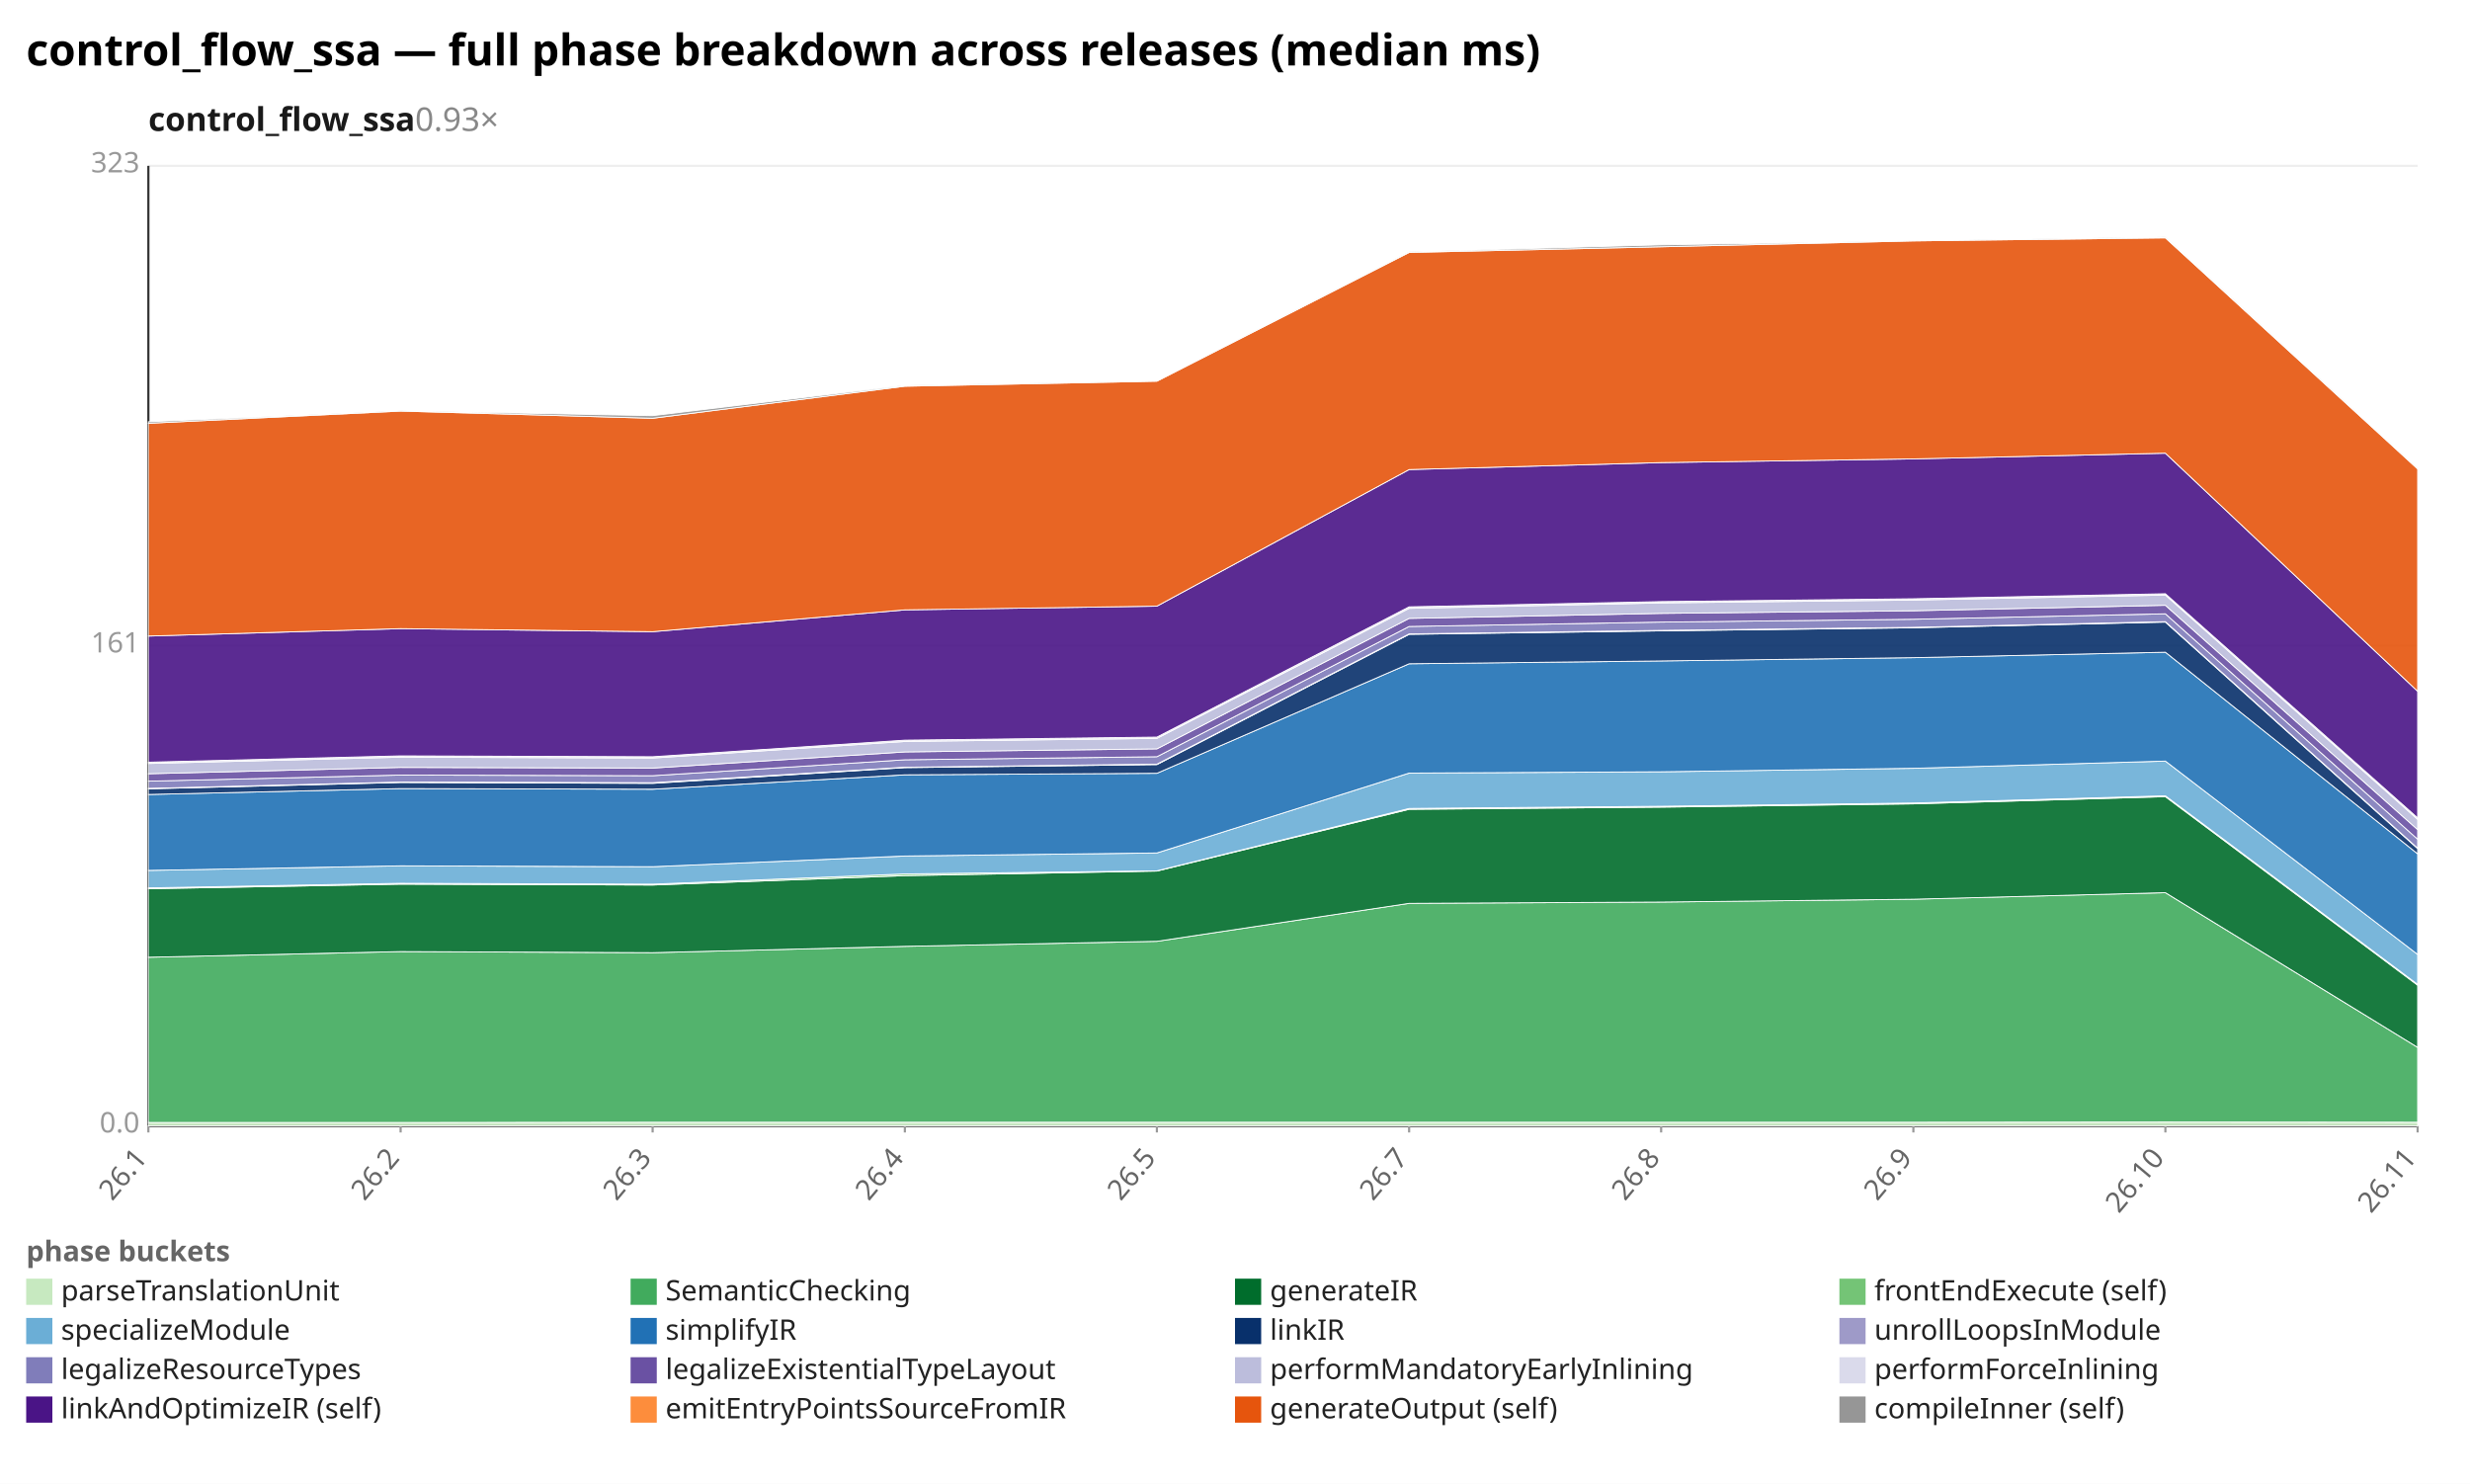
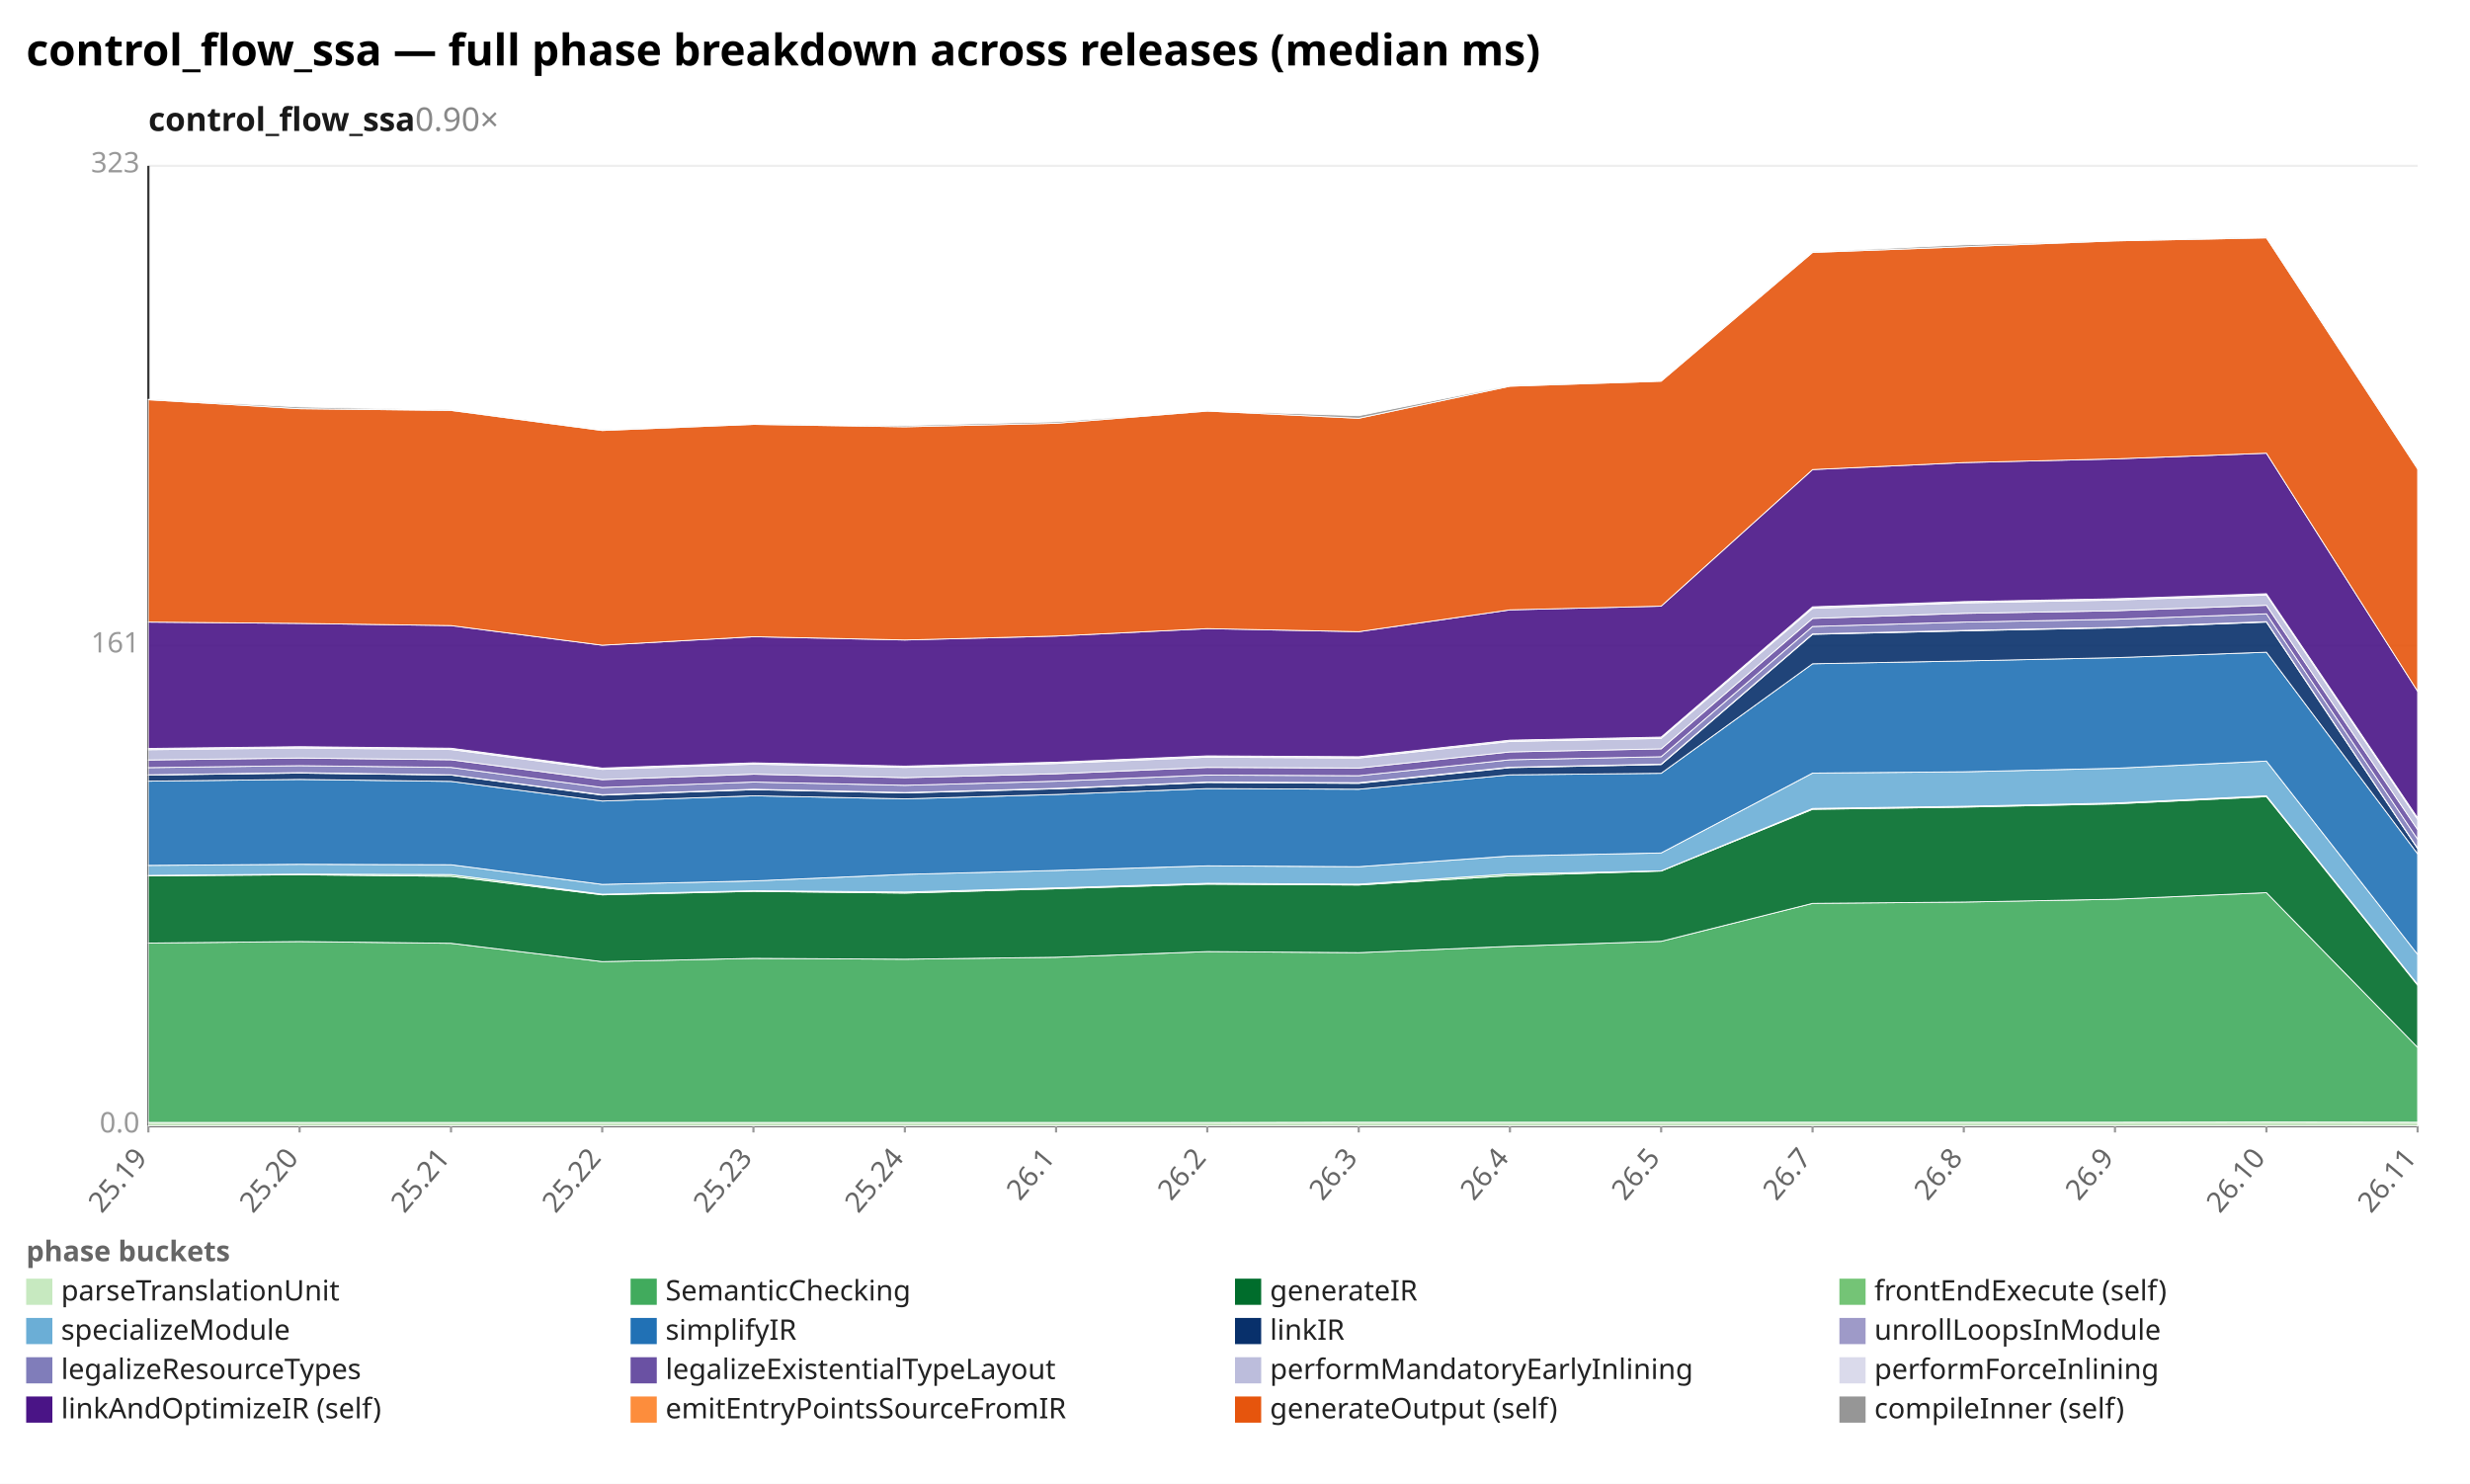
<svg xmlns="http://www.w3.org/2000/svg" width="1132" height="680" viewBox="0 0 1132 680" preserveAspectRatio="xMidYMid meet" font-family="sans-serif" font-size="13">
  <rect width="1132" height="680" fill="white" />
  <text x="12" y="30" font-size="20" font-weight="bold">control_flow_ssa — full phase breakdown across releases (median ms)</text>
-   <text x="68" y="60" font-size="15" font-weight="600" fill="#1a1a1a">control_flow_ssa<tspan fill="#888" font-weight="400" text-decoration="none">  0.93×</tspan>
+   <text x="68" y="60" font-size="15" font-weight="600" fill="#1a1a1a">control_flow_ssa<tspan fill="#888" font-weight="400" text-decoration="none">  0.90×</tspan>
  </text>
  <line x1="68.0" y1="516.0" x2="1108.0" y2="516.0" stroke="#eee" />
  <text x="64.0" y="519.0" text-anchor="end" fill="#999">0.0</text>
  <line x1="68.0" y1="296.0" x2="1108.0" y2="296.0" stroke="#eee" />
  <text x="64.0" y="299.0" text-anchor="end" fill="#999">161</text>
  <line x1="68.0" y1="76.0" x2="1108.0" y2="76.0" stroke="#eee" />
  <text x="64.0" y="79.0" text-anchor="end" fill="#999">323</text>
  <line x1="68.0" y1="76.0" x2="68.0" y2="516.0" stroke="#333" />
  <line x1="68.0" y1="516.0" x2="1108.0" y2="516.0" stroke="#333" />
  <line x1="68.0" y1="516.0" x2="68.0" y2="519.0" stroke="#999" />
-   <text x="68.0" y="531.0" text-anchor="end" fill="#666" transform="rotate(-50 68.0 531.0)">26.1</text>
-   <line x1="183.6" y1="516.0" x2="183.6" y2="519.0" stroke="#999" />
-   <text x="183.6" y="531.0" text-anchor="end" fill="#666" transform="rotate(-50 183.6 531.0)">26.2</text>
-   <line x1="299.1" y1="516.0" x2="299.1" y2="519.0" stroke="#999" />
-   <text x="299.1" y="531.0" text-anchor="end" fill="#666" transform="rotate(-50 299.1 531.0)">26.3</text>
+   <text x="68.0" y="531.0" text-anchor="end" fill="#666" transform="rotate(-50 68.0 531.0)">25.19</text>
+   <line x1="137.3" y1="516.0" x2="137.3" y2="519.0" stroke="#999" />
+   <text x="137.3" y="531.0" text-anchor="end" fill="#666" transform="rotate(-50 137.3 531.0)">25.20</text>
+   <line x1="206.7" y1="516.0" x2="206.7" y2="519.0" stroke="#999" />
+   <text x="206.7" y="531.0" text-anchor="end" fill="#666" transform="rotate(-50 206.7 531.0)">25.21</text>
+   <line x1="276.0" y1="516.0" x2="276.0" y2="519.0" stroke="#999" />
+   <text x="276.0" y="531.0" text-anchor="end" fill="#666" transform="rotate(-50 276.0 531.0)">25.22</text>
+   <line x1="345.3" y1="516.0" x2="345.3" y2="519.0" stroke="#999" />
+   <text x="345.3" y="531.0" text-anchor="end" fill="#666" transform="rotate(-50 345.3 531.0)">25.23</text>
  <line x1="414.7" y1="516.0" x2="414.7" y2="519.0" stroke="#999" />
-   <text x="414.7" y="531.0" text-anchor="end" fill="#666" transform="rotate(-50 414.7 531.0)">26.4</text>
-   <line x1="530.2" y1="516.0" x2="530.2" y2="519.0" stroke="#999" />
-   <text x="530.2" y="531.0" text-anchor="end" fill="#666" transform="rotate(-50 530.2 531.0)">26.5</text>
-   <line x1="645.8" y1="516.0" x2="645.8" y2="519.0" stroke="#999" />
-   <text x="645.8" y="531.0" text-anchor="end" fill="#666" transform="rotate(-50 645.8 531.0)">26.7</text>
+   <text x="414.7" y="531.0" text-anchor="end" fill="#666" transform="rotate(-50 414.7 531.0)">25.24</text>
+   <line x1="484.0" y1="516.0" x2="484.0" y2="519.0" stroke="#999" />
+   <text x="484.0" y="531.0" text-anchor="end" fill="#666" transform="rotate(-50 484.0 531.0)">26.1</text>
+   <line x1="553.3" y1="516.0" x2="553.3" y2="519.0" stroke="#999" />
+   <text x="553.3" y="531.0" text-anchor="end" fill="#666" transform="rotate(-50 553.3 531.0)">26.2</text>
+   <line x1="622.7" y1="516.0" x2="622.7" y2="519.0" stroke="#999" />
+   <text x="622.7" y="531.0" text-anchor="end" fill="#666" transform="rotate(-50 622.7 531.0)">26.3</text>
+   <line x1="692.0" y1="516.0" x2="692.0" y2="519.0" stroke="#999" />
+   <text x="692.0" y="531.0" text-anchor="end" fill="#666" transform="rotate(-50 692.0 531.0)">26.4</text>
  <line x1="761.3" y1="516.0" x2="761.3" y2="519.0" stroke="#999" />
-   <text x="761.3" y="531.0" text-anchor="end" fill="#666" transform="rotate(-50 761.3 531.0)">26.8</text>
-   <line x1="876.9" y1="516.0" x2="876.9" y2="519.0" stroke="#999" />
-   <text x="876.9" y="531.0" text-anchor="end" fill="#666" transform="rotate(-50 876.9 531.0)">26.9</text>
-   <line x1="992.4" y1="516.0" x2="992.4" y2="519.0" stroke="#999" />
-   <text x="992.4" y="531.0" text-anchor="end" fill="#666" transform="rotate(-50 992.4 531.0)">26.10</text>
+   <text x="761.3" y="531.0" text-anchor="end" fill="#666" transform="rotate(-50 761.3 531.0)">26.5</text>
+   <line x1="830.7" y1="516.0" x2="830.7" y2="519.0" stroke="#999" />
+   <text x="830.7" y="531.0" text-anchor="end" fill="#666" transform="rotate(-50 830.7 531.0)">26.7</text>
+   <line x1="900.0" y1="516.0" x2="900.0" y2="519.0" stroke="#999" />
+   <text x="900.0" y="531.0" text-anchor="end" fill="#666" transform="rotate(-50 900.0 531.0)">26.8</text>
+   <line x1="969.3" y1="516.0" x2="969.3" y2="519.0" stroke="#999" />
+   <text x="969.3" y="531.0" text-anchor="end" fill="#666" transform="rotate(-50 969.3 531.0)">26.9</text>
+   <line x1="1038.7" y1="516.0" x2="1038.7" y2="519.0" stroke="#999" />
+   <text x="1038.7" y="531.0" text-anchor="end" fill="#666" transform="rotate(-50 1038.7 531.0)">26.10</text>
  <line x1="1108.0" y1="516.0" x2="1108.0" y2="519.0" stroke="#999" />
  <text x="1108.0" y="531.0" text-anchor="end" fill="#666" transform="rotate(-50 1108.0 531.0)">26.11</text>
-   <polygon points="68.0,514.4 183.6,514.4 299.1,514.3 414.7,514.3 530.2,514.3 645.8,514.3 761.3,514.3 876.9,514.3 992.4,514.2 1108.0,514.3 1108.0,516.0 992.4,516.0 876.9,516.0 761.3,516.0 645.8,516.0 530.2,516.0 414.7,516.0 299.1,516.0 183.6,516.0 68.0,516.0" fill="#c7e9c0" fill-opacity="0.9" stroke="#fff" stroke-width="0.4" />
-   <polygon points="68.0,438.7 183.6,436.1 299.1,436.6 414.7,433.7 530.2,431.4 645.8,414.0 761.3,413.4 876.9,412.1 992.4,409.1 1108.0,480.0 1108.0,514.3 992.4,514.2 876.9,514.3 761.3,514.3 645.8,514.3 530.2,514.3 414.7,514.3 299.1,514.3 183.6,514.4 68.0,514.4" fill="#41ab5d" fill-opacity="0.9" stroke="#fff" stroke-width="0.4" />
-   <polygon points="68.0,407.3 183.6,405.2 299.1,405.6 414.7,401.3 530.2,399.2 645.8,370.9 761.3,369.9 876.9,368.4 992.4,365.1 1108.0,451.5 1108.0,480.0 992.4,409.1 876.9,412.1 761.3,413.4 645.8,414.0 530.2,431.4 414.7,433.7 299.1,436.6 183.6,436.1 68.0,438.7" fill="#006d2c" fill-opacity="0.9" stroke="#fff" stroke-width="0.4" />
-   <polygon points="68.0,406.9 183.6,404.8 299.1,405.2 414.7,400.5 530.2,399.1 645.8,370.5 761.3,369.5 876.9,368.0 992.4,364.7 1108.0,451.1 1108.0,451.5 992.4,365.1 876.9,368.4 761.3,369.9 645.8,370.9 530.2,399.2 414.7,401.3 299.1,405.6 183.6,405.2 68.0,407.3" fill="#74c476" fill-opacity="0.9" stroke="#fff" stroke-width="0.4" />
-   <polygon points="68.0,398.9 183.6,396.8 299.1,397.2 414.7,392.3 530.2,390.9 645.8,354.3 761.3,353.7 876.9,352.1 992.4,348.8 1108.0,437.4 1108.0,451.1 992.4,364.7 876.9,368.0 761.3,369.5 645.8,370.5 530.2,399.1 414.7,400.5 299.1,405.2 183.6,404.8 68.0,406.9" fill="#6baed6" fill-opacity="0.9" stroke="#fff" stroke-width="0.4" />
-   <polygon points="68.0,364.1 183.6,361.4 299.1,361.7 414.7,355.1 530.2,354.4 645.8,304.2 761.3,302.9 876.9,301.4 992.4,298.9 1108.0,391.3 1108.0,437.4 992.4,348.8 876.9,352.1 761.3,353.7 645.8,354.3 530.2,390.9 414.7,392.3 299.1,397.2 183.6,396.8 68.0,398.9" fill="#2171b5" fill-opacity="0.9" stroke="#fff" stroke-width="0.4" />
-   <polygon points="68.0,361.5 183.6,358.6 299.1,359.0 414.7,351.8 530.2,350.4 645.8,290.7 761.3,289.1 876.9,287.7 992.4,285.1 1108.0,388.9 1108.0,391.3 992.4,298.9 876.9,301.4 761.3,302.9 645.8,304.2 530.2,354.4 414.7,355.1 299.1,361.7 183.6,361.4 68.0,364.1" fill="#08306b" fill-opacity="0.9" stroke="#fff" stroke-width="0.4" />
-   <polygon points="68.0,361.3 183.6,358.4 299.1,358.7 414.7,351.6 530.2,350.2 645.8,290.5 761.3,288.9 876.9,287.5 992.4,284.9 1108.0,388.7 1108.0,388.9 992.4,285.1 876.9,287.7 761.3,289.1 645.8,290.7 530.2,350.4 414.7,351.8 299.1,359.0 183.6,358.6 68.0,361.5" fill="#9e9ac8" fill-opacity="0.9" stroke="#fff" stroke-width="0.4" />
-   <polygon points="68.0,358.0 183.6,355.2 299.1,355.5 414.7,348.2 530.2,346.8 645.8,287.1 761.3,285.1 876.9,283.8 992.4,281.3 1108.0,384.6 1108.0,388.7 992.4,284.9 876.9,287.5 761.3,288.9 645.8,290.5 530.2,350.2 414.7,351.6 299.1,358.7 183.6,358.4 68.0,361.3" fill="#807dba" fill-opacity="0.9" stroke="#fff" stroke-width="0.4" />
-   <polygon points="68.0,354.6 183.6,351.7 299.1,352.0 414.7,344.6 530.2,343.2 645.8,283.4 761.3,281.1 876.9,279.9 992.4,277.4 1108.0,380.2 1108.0,384.6 992.4,281.3 876.9,283.8 761.3,285.1 645.8,287.1 530.2,346.8 414.7,348.2 299.1,355.5 183.6,355.2 68.0,358.0" fill="#6a51a3" fill-opacity="0.9" stroke="#fff" stroke-width="0.4" />
-   <polygon points="68.0,349.9 183.6,347.0 299.1,347.4 414.7,339.8 530.2,338.4 645.8,278.8 761.3,276.3 876.9,275.0 992.4,272.7 1108.0,375.5 1108.0,380.2 992.4,277.4 876.9,279.9 761.3,281.1 645.8,283.4 530.2,343.2 414.7,344.6 299.1,352.0 183.6,351.7 68.0,354.6" fill="#bcbddc" fill-opacity="0.9" stroke="#fff" stroke-width="0.4" />
-   <polygon points="68.0,349.3 183.6,346.4 299.1,346.8 414.7,339.2 530.2,337.8 645.8,278.1 761.3,275.7 876.9,274.4 992.4,272.1 1108.0,374.8 1108.0,375.5 992.4,272.7 876.9,275.0 761.3,276.3 645.8,278.8 530.2,338.4 414.7,339.8 299.1,347.4 183.6,347.0 68.0,349.9" fill="#dadaeb" fill-opacity="0.9" stroke="#fff" stroke-width="0.4" />
-   <polygon points="68.0,291.5 183.6,288.1 299.1,289.5 414.7,279.5 530.2,277.8 645.8,215.2 761.3,212.0 876.9,210.3 992.4,207.7 1108.0,316.8 1108.0,374.8 992.4,272.1 876.9,274.4 761.3,275.7 645.8,278.1 530.2,337.8 414.7,339.2 299.1,346.8 183.6,346.4 68.0,349.3" fill="#4a1486" fill-opacity="0.9" stroke="#fff" stroke-width="0.4" />
-   <polygon points="68.0,194.0 183.6,188.4 299.1,191.7 414.7,177.0 530.2,174.7 645.8,115.7 761.3,113.1 876.9,110.4 992.4,109.0 1108.0,214.9 1108.0,316.8 992.4,207.7 876.9,210.3 761.3,212.0 645.8,215.2 530.2,277.8 414.7,279.5 299.1,289.5 183.6,288.1 68.0,291.5" fill="#e6550d" fill-opacity="0.9" stroke="#fff" stroke-width="0.4" />
-   <polygon points="68.0,193.3 183.6,188.3 299.1,190.5 414.7,176.6 530.2,174.7 645.8,115.4 761.3,112.2 876.9,110.4 992.4,108.6 1108.0,214.7 1108.0,214.9 992.4,109.0 876.9,110.4 761.3,113.1 645.8,115.7 530.2,174.7 414.7,177.0 299.1,191.7 183.6,188.4 68.0,194.0" fill="#969696" fill-opacity="0.9" stroke="#fff" stroke-width="0.4" />
+   <polygon points="68.0,514.4 137.3,514.4 206.7,514.4 276.0,514.4 345.3,514.4 414.7,514.4 484.0,514.4 553.3,514.4 622.7,514.3 692.0,514.3 761.3,514.3 830.7,514.3 900.0,514.3 969.3,514.3 1038.7,514.2 1108.0,514.3 1108.0,516.0 1038.7,516.0 969.3,516.0 900.0,516.0 830.7,516.0 761.3,516.0 692.0,516.0 622.7,516.0 553.3,516.0 484.0,516.0 414.7,516.0 345.3,516.0 276.0,516.0 206.7,516.0 137.3,516.0 68.0,516.0" fill="#c7e9c0" fill-opacity="0.9" stroke="#fff" stroke-width="0.4" />
+   <polygon points="68.0,432.2 137.3,431.5 206.7,432.3 276.0,440.7 345.3,439.2 414.7,439.6 484.0,438.7 553.3,436.1 622.7,436.6 692.0,433.7 761.3,431.4 830.7,414.0 900.0,413.4 969.3,412.1 1038.7,409.1 1108.0,480.0 1108.0,514.3 1038.7,514.2 969.3,514.3 900.0,514.3 830.7,514.3 761.3,514.3 692.0,514.3 622.7,514.3 553.3,514.4 484.0,514.4 414.7,514.4 345.3,514.4 276.0,514.4 206.7,514.4 137.3,514.4 68.0,514.4" fill="#41ab5d" fill-opacity="0.9" stroke="#fff" stroke-width="0.4" />
+   <polygon points="68.0,401.4 137.3,400.9 206.7,401.6 276.0,410.1 345.3,408.5 414.7,409.3 484.0,407.3 553.3,405.2 622.7,405.6 692.0,401.3 761.3,399.2 830.7,370.9 900.0,369.9 969.3,368.4 1038.7,365.1 1108.0,451.5 1108.0,480.0 1038.7,409.1 969.3,412.1 900.0,413.4 830.7,414.0 761.3,431.4 692.0,433.7 622.7,436.6 553.3,436.1 484.0,438.7 414.7,439.6 345.3,439.2 276.0,440.7 206.7,432.3 137.3,431.5 68.0,432.2" fill="#006d2c" fill-opacity="0.9" stroke="#fff" stroke-width="0.4" />
+   <polygon points="68.0,401.2 137.3,400.6 206.7,400.8 276.0,409.8 345.3,408.2 414.7,408.8 484.0,406.9 553.3,404.8 622.7,405.2 692.0,400.5 761.3,399.1 830.7,370.5 900.0,369.5 969.3,368.0 1038.7,364.7 1108.0,451.1 1108.0,451.5 1038.7,365.1 969.3,368.4 900.0,369.9 830.7,370.9 761.3,399.2 692.0,401.3 622.7,405.6 553.3,405.2 484.0,407.3 414.7,409.3 345.3,408.5 276.0,410.1 206.7,401.6 137.3,400.9 68.0,401.4" fill="#74c476" fill-opacity="0.9" stroke="#fff" stroke-width="0.4" />
+   <polygon points="68.0,396.6 137.3,396.1 206.7,396.3 276.0,405.3 345.3,403.7 414.7,400.7 484.0,398.9 553.3,396.8 622.7,397.2 692.0,392.3 761.3,390.9 830.7,354.3 900.0,353.7 969.3,352.1 1038.7,348.8 1108.0,437.4 1108.0,451.1 1038.7,364.7 969.3,368.0 900.0,369.5 830.7,370.5 761.3,399.1 692.0,400.5 622.7,405.2 553.3,404.8 484.0,406.9 414.7,408.8 345.3,408.2 276.0,409.8 206.7,400.8 137.3,400.6 68.0,401.2" fill="#6baed6" fill-opacity="0.9" stroke="#fff" stroke-width="0.4" />
+   <polygon points="68.0,358.0 137.3,357.2 206.7,358.1 276.0,367.1 345.3,364.7 414.7,366.1 484.0,364.1 553.3,361.4 622.7,361.7 692.0,355.1 761.3,354.4 830.7,304.2 900.0,302.9 969.3,301.4 1038.7,298.9 1108.0,391.3 1108.0,437.4 1038.7,348.8 969.3,352.1 900.0,353.7 830.7,354.3 761.3,390.9 692.0,392.3 622.7,397.2 553.3,396.8 484.0,398.9 414.7,400.7 345.3,403.7 276.0,405.3 206.7,396.3 137.3,396.1 68.0,396.6" fill="#2171b5" fill-opacity="0.9" stroke="#fff" stroke-width="0.4" />
+   <polygon points="68.0,355.2 137.3,354.3 206.7,355.2 276.0,364.4 345.3,361.9 414.7,363.4 484.0,361.5 553.3,358.6 622.7,359.0 692.0,351.8 761.3,350.4 830.7,290.7 900.0,289.1 969.3,287.7 1038.7,285.1 1108.0,388.9 1108.0,391.3 1038.7,298.9 969.3,301.4 900.0,302.9 830.7,304.2 761.3,354.4 692.0,355.1 622.7,361.7 553.3,361.4 484.0,364.1 414.7,366.1 345.3,364.7 276.0,367.1 206.7,358.1 137.3,357.2 68.0,358.0" fill="#08306b" fill-opacity="0.9" stroke="#fff" stroke-width="0.4" />
+   <polygon points="68.0,355.1 137.3,354.1 206.7,355.1 276.0,364.2 345.3,361.7 414.7,363.2 484.0,361.3 553.3,358.4 622.7,358.7 692.0,351.6 761.3,350.2 830.7,290.5 900.0,288.9 969.3,287.5 1038.7,284.9 1108.0,388.7 1108.0,388.9 1038.7,285.1 969.3,287.7 900.0,289.1 830.7,290.7 761.3,350.4 692.0,351.8 622.7,359.0 553.3,358.6 484.0,361.5 414.7,363.4 345.3,361.9 276.0,364.4 206.7,355.2 137.3,354.3 68.0,355.2" fill="#9e9ac8" fill-opacity="0.9" stroke="#fff" stroke-width="0.4" />
+   <polygon points="68.0,351.8 137.3,350.9 206.7,351.7 276.0,360.9 345.3,358.4 414.7,359.9 484.0,358.0 553.3,355.2 622.7,355.5 692.0,348.2 761.3,346.8 830.7,287.1 900.0,285.1 969.3,283.8 1038.7,281.3 1108.0,384.6 1108.0,388.7 1038.7,284.9 969.3,287.5 900.0,288.9 830.7,290.5 761.3,350.2 692.0,351.6 622.7,358.7 553.3,358.4 484.0,361.3 414.7,363.2 345.3,361.7 276.0,364.2 206.7,355.1 137.3,354.1 68.0,355.1" fill="#807dba" fill-opacity="0.9" stroke="#fff" stroke-width="0.4" />
+   <polygon points="68.0,348.3 137.3,347.4 206.7,348.2 276.0,357.3 345.3,354.8 414.7,356.4 484.0,354.6 553.3,351.7 622.7,352.0 692.0,344.6 761.3,343.2 830.7,283.4 900.0,281.1 969.3,279.9 1038.7,277.4 1108.0,380.2 1108.0,384.6 1038.7,281.3 969.3,283.8 900.0,285.1 830.7,287.1 761.3,346.8 692.0,348.2 622.7,355.5 553.3,355.2 484.0,358.0 414.7,359.9 345.3,358.4 276.0,360.9 206.7,351.7 137.3,350.9 68.0,351.8" fill="#6a51a3" fill-opacity="0.9" stroke="#fff" stroke-width="0.4" />
+   <polygon points="68.0,343.6 137.3,342.8 206.7,343.5 276.0,352.6 345.3,350.2 414.7,351.7 484.0,349.9 553.3,347.0 622.7,347.4 692.0,339.8 761.3,338.4 830.7,278.8 900.0,276.3 969.3,275.0 1038.7,272.7 1108.0,375.5 1108.0,380.2 1038.7,277.4 969.3,279.9 900.0,281.1 830.7,283.4 761.3,343.2 692.0,344.6 622.7,352.0 553.3,351.7 484.0,354.6 414.7,356.4 345.3,354.8 276.0,357.3 206.7,348.2 137.3,347.4 68.0,348.3" fill="#bcbddc" fill-opacity="0.9" stroke="#fff" stroke-width="0.4" />
+   <polygon points="68.0,343.0 137.3,342.2 206.7,342.9 276.0,352.0 345.3,349.6 414.7,351.1 484.0,349.3 553.3,346.4 622.7,346.8 692.0,339.2 761.3,337.8 830.7,278.1 900.0,275.7 969.3,274.4 1038.7,272.1 1108.0,374.8 1108.0,375.5 1038.7,272.7 969.3,275.0 900.0,276.3 830.7,278.8 761.3,338.4 692.0,339.8 622.7,347.4 553.3,347.0 484.0,349.9 414.7,351.7 345.3,350.2 276.0,352.6 206.7,343.5 137.3,342.8 68.0,343.6" fill="#dadaeb" fill-opacity="0.9" stroke="#fff" stroke-width="0.4" />
+   <polygon points="68.0,285.1 137.3,285.7 206.7,286.7 276.0,295.7 345.3,291.8 414.7,293.3 484.0,291.5 553.3,288.1 622.7,289.5 692.0,279.5 761.3,277.8 830.7,215.2 900.0,212.0 969.3,210.3 1038.7,207.7 1108.0,316.8 1108.0,374.8 1038.7,272.1 969.3,274.4 900.0,275.7 830.7,278.1 761.3,337.8 692.0,339.2 622.7,346.8 553.3,346.4 484.0,349.3 414.7,351.1 345.3,349.6 276.0,352.0 206.7,342.9 137.3,342.2 68.0,343.0" fill="#4a1486" fill-opacity="0.9" stroke="#fff" stroke-width="0.4" />
+   <polygon points="68.0,183.2 137.3,187.3 206.7,188.1 276.0,197.3 345.3,194.5 414.7,195.6 484.0,194.0 553.3,188.4 622.7,191.7 692.0,177.0 761.3,174.7 830.7,115.7 900.0,113.1 969.3,110.4 1038.7,109.0 1108.0,214.9 1108.0,316.8 1038.7,207.7 969.3,210.3 900.0,212.0 830.7,215.2 761.3,277.8 692.0,279.5 622.7,289.5 553.3,288.1 484.0,291.5 414.7,293.3 345.3,291.8 276.0,295.7 206.7,286.7 137.3,285.7 68.0,285.1" fill="#e6550d" fill-opacity="0.9" stroke="#fff" stroke-width="0.4" />
+   <polygon points="68.0,183.0 137.3,186.5 206.7,187.9 276.0,196.9 345.3,194.5 414.7,195.0 484.0,193.3 553.3,188.3 622.7,190.5 692.0,176.6 761.3,174.7 830.7,115.4 900.0,112.2 969.3,110.4 1038.7,108.6 1108.0,214.7 1108.0,214.9 1038.7,109.0 969.3,110.4 900.0,113.1 830.7,115.7 761.3,174.7 692.0,177.0 622.7,191.7 553.3,188.4 484.0,194.0 414.7,195.6 345.3,194.5 276.0,197.3 206.7,188.1 137.3,187.3 68.0,183.2" fill="#969696" fill-opacity="0.9" stroke="#fff" stroke-width="0.4" />
  <text x="12" y="578" fill="#666" font-weight="600">phase buckets</text>
  <rect x="12" y="586" width="12" height="12" fill="#c7e9c0" />
  <text x="28" y="596" fill="#222">parseTranslationUnit</text>
  <rect x="289" y="586" width="12" height="12" fill="#41ab5d" />
  <text x="305" y="596" fill="#222">SemanticChecking</text>
  <rect x="566" y="586" width="12" height="12" fill="#006d2c" />
  <text x="582" y="596" fill="#222">generateIR</text>
  <rect x="843" y="586" width="12" height="12" fill="#74c476" />
  <text x="859" y="596" fill="#222">frontEndExecute (self)</text>
  <rect x="12" y="604" width="12" height="12" fill="#6baed6" />
  <text x="28" y="614" fill="#222">specializeModule</text>
  <rect x="289" y="604" width="12" height="12" fill="#2171b5" />
  <text x="305" y="614" fill="#222">simplifyIR</text>
  <rect x="566" y="604" width="12" height="12" fill="#08306b" />
  <text x="582" y="614" fill="#222">linkIR</text>
  <rect x="843" y="604" width="12" height="12" fill="#9e9ac8" />
  <text x="859" y="614" fill="#222">unrollLoopsInModule</text>
  <rect x="12" y="622" width="12" height="12" fill="#807dba" />
  <text x="28" y="632" fill="#222">legalizeResourceTypes</text>
  <rect x="289" y="622" width="12" height="12" fill="#6a51a3" />
  <text x="305" y="632" fill="#222">legalizeExistentialTypeLayout</text>
  <rect x="566" y="622" width="12" height="12" fill="#bcbddc" />
  <text x="582" y="632" fill="#222">performMandatoryEarlyInlining</text>
  <rect x="843" y="622" width="12" height="12" fill="#dadaeb" />
  <text x="859" y="632" fill="#222">performForceInlining</text>
  <rect x="12" y="640" width="12" height="12" fill="#4a1486" />
  <text x="28" y="650" fill="#222">linkAndOptimizeIR (self)</text>
  <rect x="289" y="640" width="12" height="12" fill="#fd8d3c" />
  <text x="305" y="650" fill="#222">emitEntryPointsSourceFromIR</text>
  <rect x="566" y="640" width="12" height="12" fill="#e6550d" />
  <text x="582" y="650" fill="#222">generateOutput (self)</text>
  <rect x="843" y="640" width="12" height="12" fill="#969696" />
  <text x="859" y="650" fill="#222">compileInner (self)</text>
</svg>
